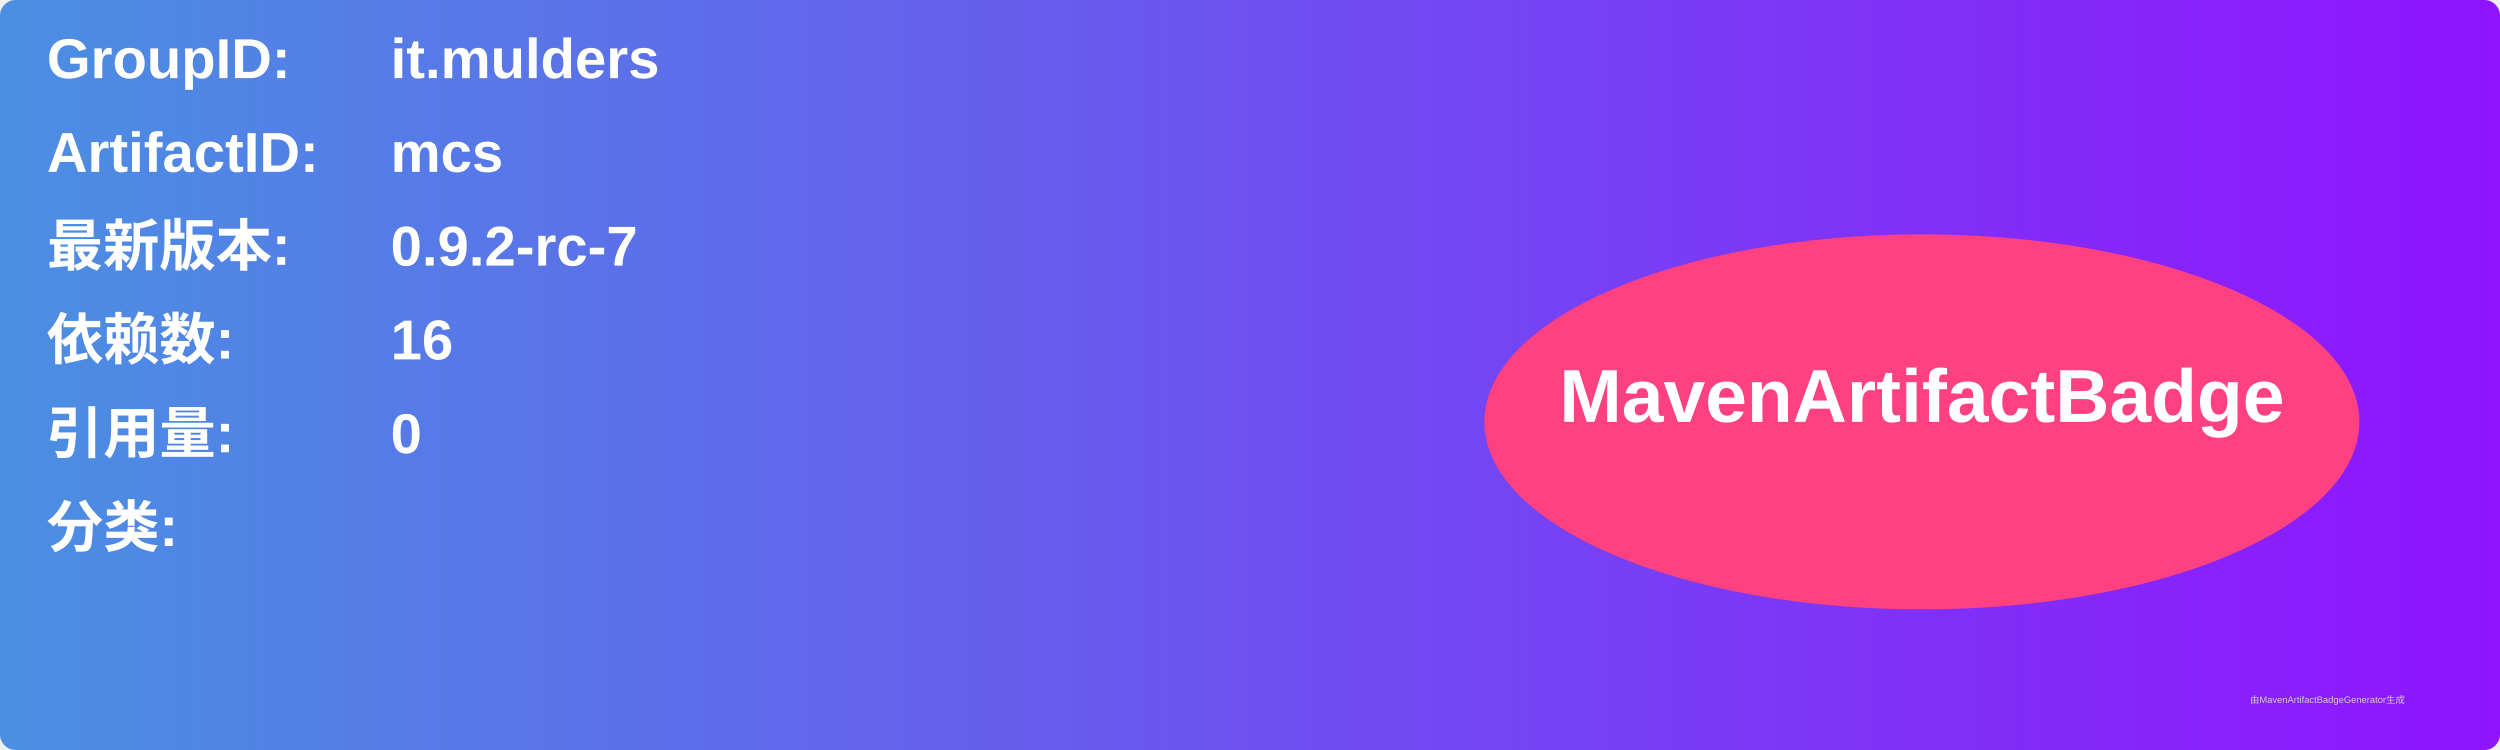
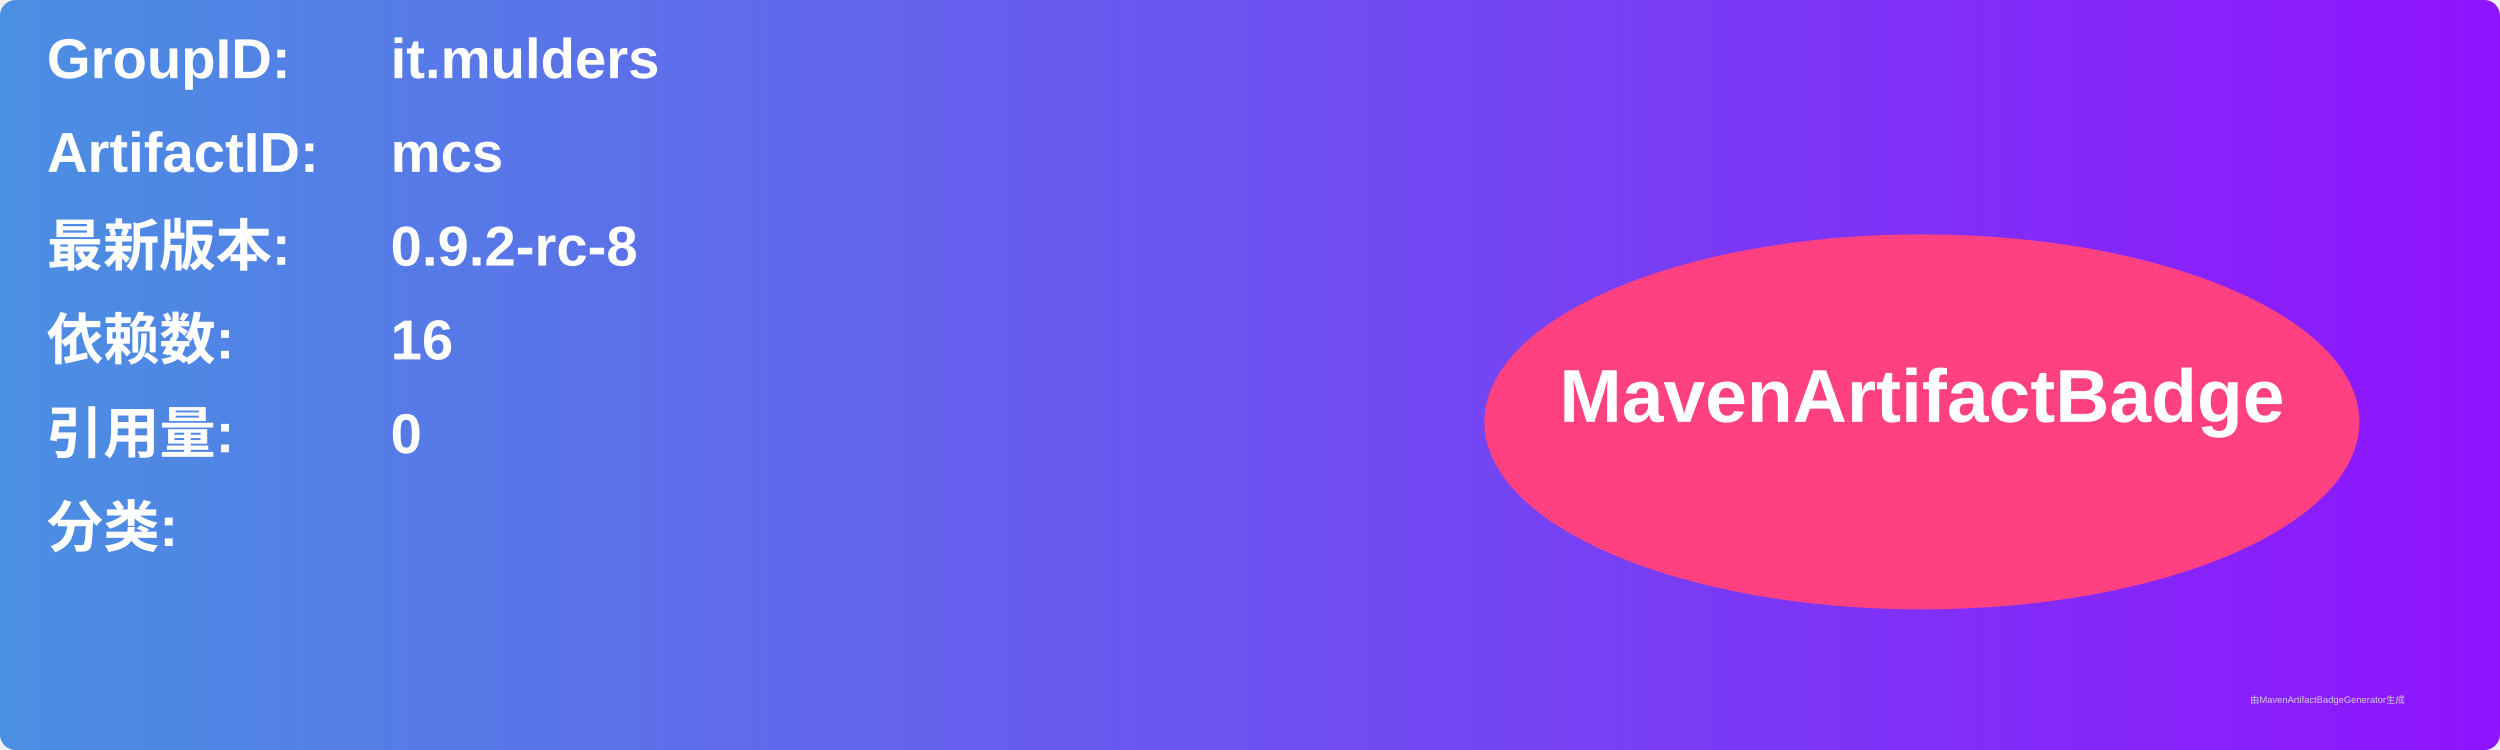
<svg xmlns="http://www.w3.org/2000/svg" width="800" height="240" viewBox="0 0 800 240">
  <linearGradient id="grad" x1="0%" y1="0%" x2="100%" y2="0%">
    <stop offset="0%" stop-color="#4a90e2" />
    <stop offset="100%" stop-color="#9013fe" />
  </linearGradient>
  <rect width="100%" height="100%" rx="5" ry="5" fill="url(#grad)" />
  <g transform="translate(15, 15)">
    <text x="0" y="10" font-family="Arial" font-size="18" fill="white" font-weight="bold" width="260">GroupID:</text>
    <text x="110" y="10" font-family="Arial" font-size="18" fill="white" font-weight="bold" width="460">it.mulders</text>
    <text x="0" y="40" font-family="Arial" font-size="18" fill="white" font-weight="bold" width="260">ArtifactID:</text>
    <text x="110" y="40" font-family="Arial" font-size="18" fill="white" font-weight="bold" width="460">mcs</text>
    <text x="0" y="70" font-family="Arial" font-size="18" fill="white" font-weight="bold">最新版本:</text>
    <text x="110" y="70" font-family="Arial" font-size="18" fill="white" font-weight="bold">
-       <tspan font-weight="bold">0.9.2-rc-7</tspan>
+       <tspan font-weight="bold">0.9.2-rc-8</tspan>
    </text>
    <text x="0" y="100" font-family="Arial" font-size="18" fill="white" font-weight="bold">依赖数: </text>
    <text x="110" y="100" font-family="Arial" font-size="18" fill="white">
      <tspan font-weight="bold">16</tspan>
    </text>
    <text x="0" y="130" font-family="Arial" font-size="18" fill="white" font-weight="bold">引用量: </text>
    <text x="110" y="130" font-family="Arial" font-size="18" fill="white">
      <tspan font-weight="bold">0</tspan>
    </text>
    <text x="0" y="160" font-family="Arial" font-size="18" fill="white" font-weight="bold">分类:</text>
    <text x="10" y="190" font-family="Arial" font-size="10" fill="white">
      <tspan font-weight="bold" />
    </text>
    <ellipse cx="600" cy="120" rx="140" ry="60" fill="#ff4081" />
    <text x="600" y="120" text-anchor="middle" font-family="Arial" font-size="24" fill="white" font-weight="bold">MavenArtifactBadge</text>
  </g>
  <text x="720" y="225" font-family="Arial" font-size="3" fill="#d0d0d0">由MavenArtifactBadgeGenerator生成</text>
</svg>
